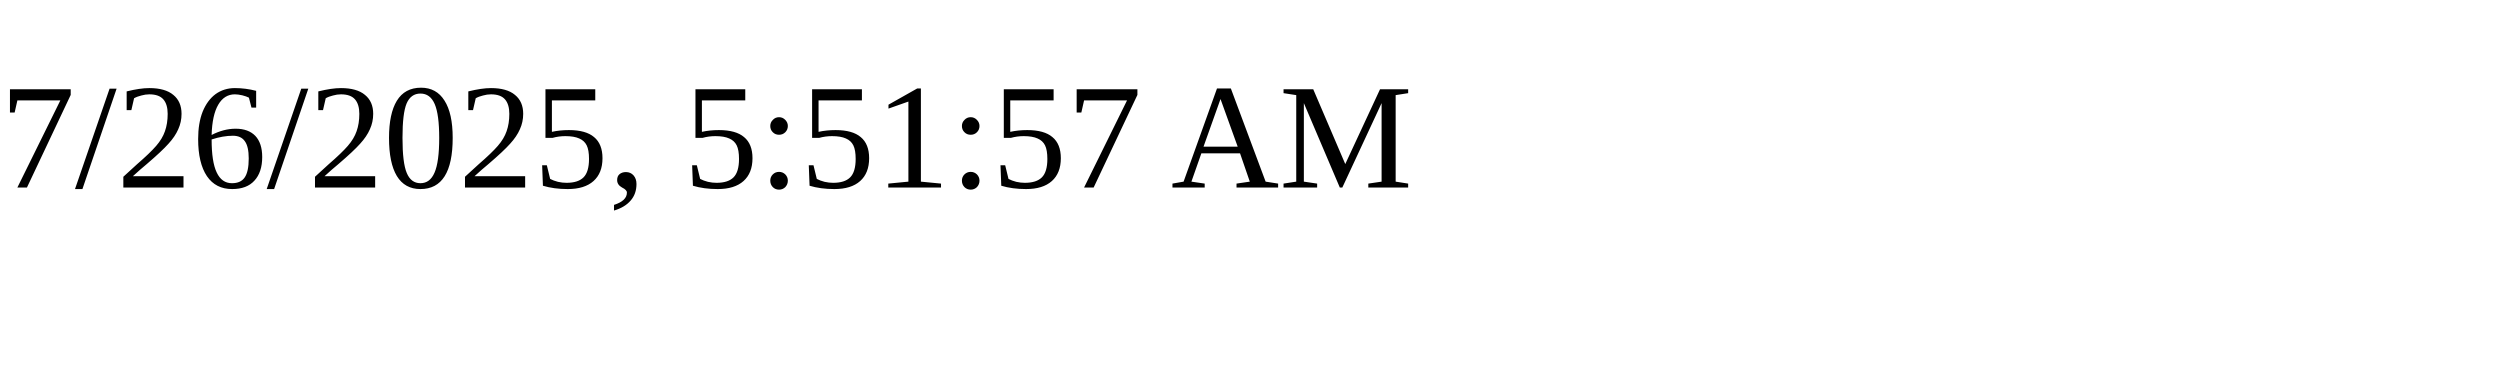
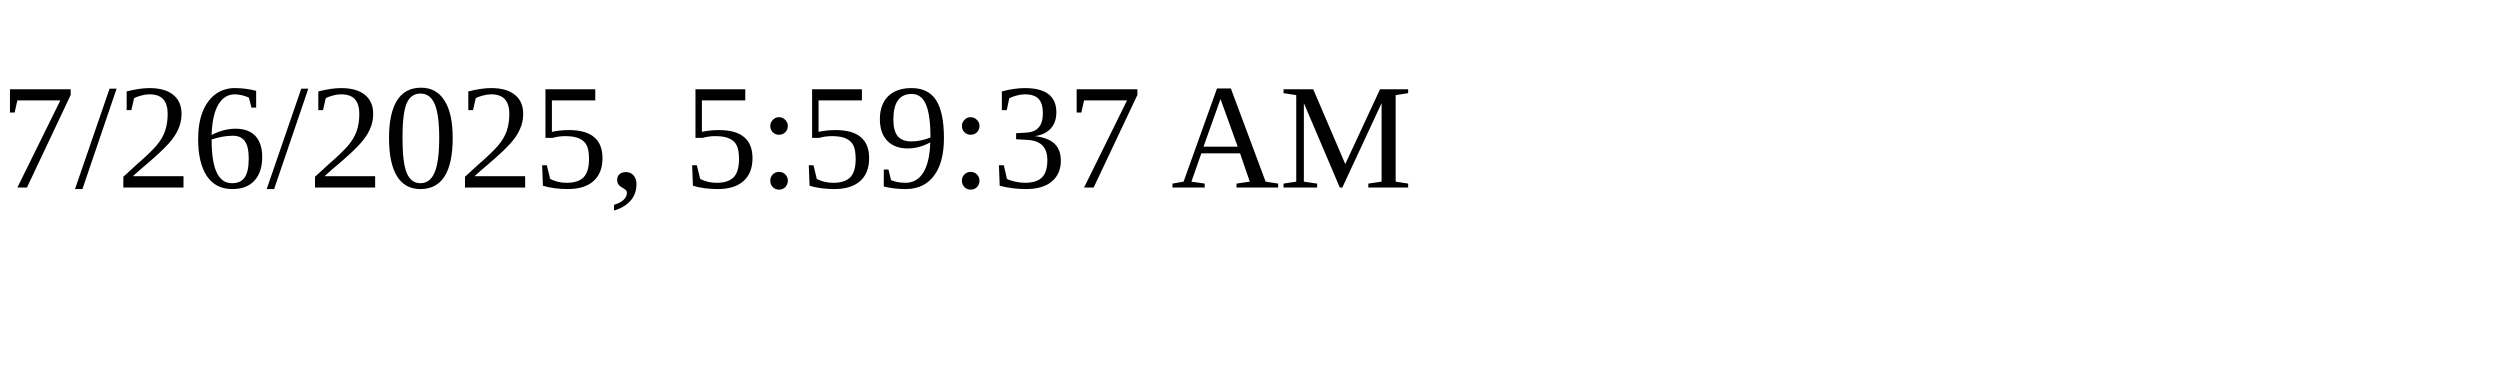
<svg xmlns="http://www.w3.org/2000/svg" height="30" width="200">
-   <text x="0" y="15">7/26/2025, 5:51:57 AM</text>
+   <text x="0" y="15">7/26/2025, 5:59:37 AM</text>
</svg>
